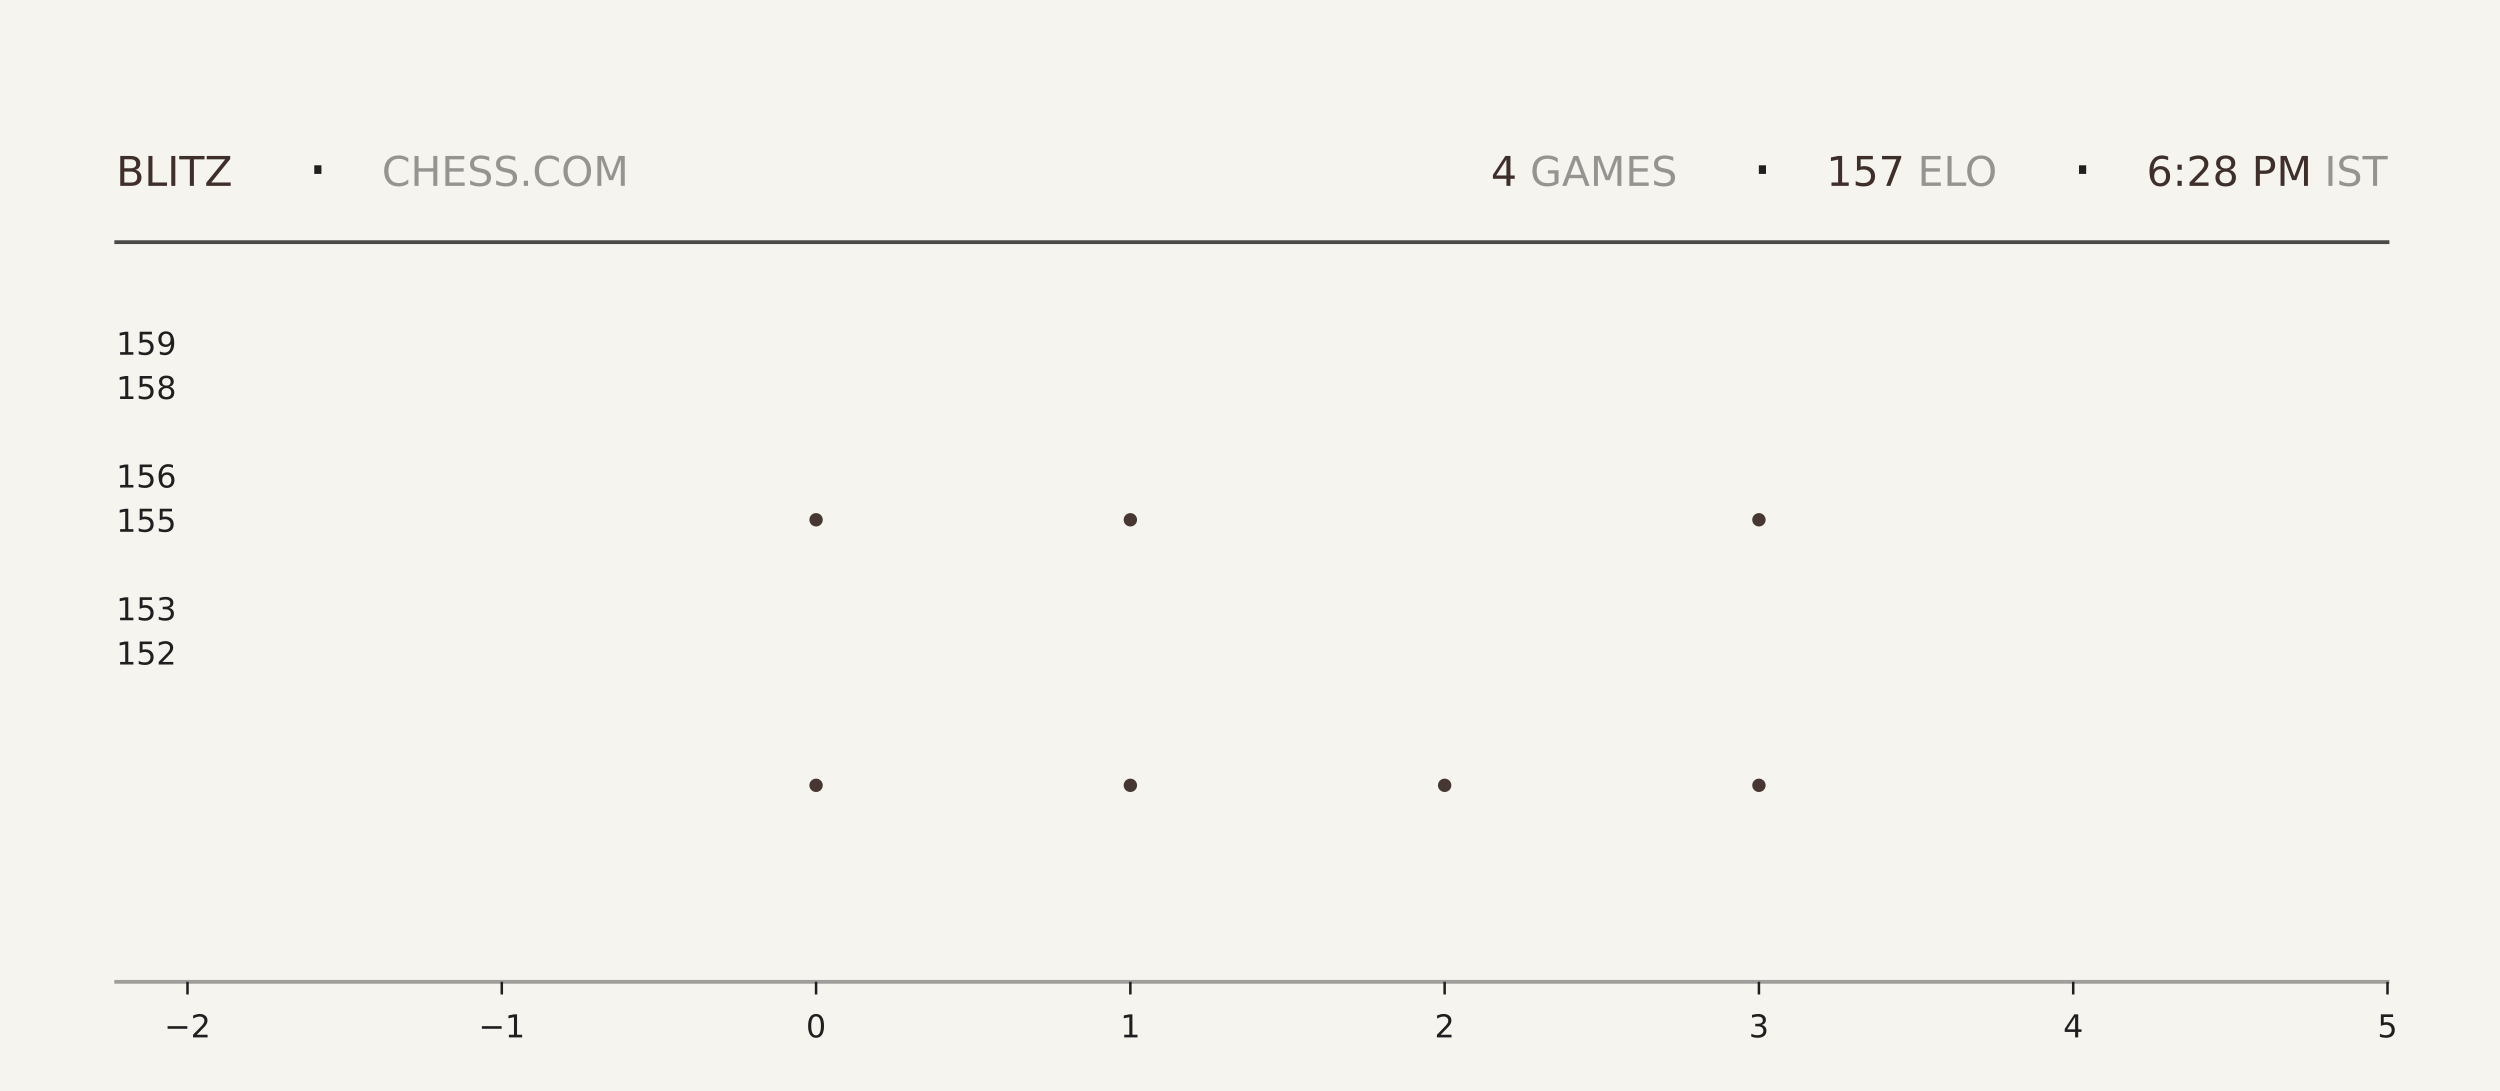
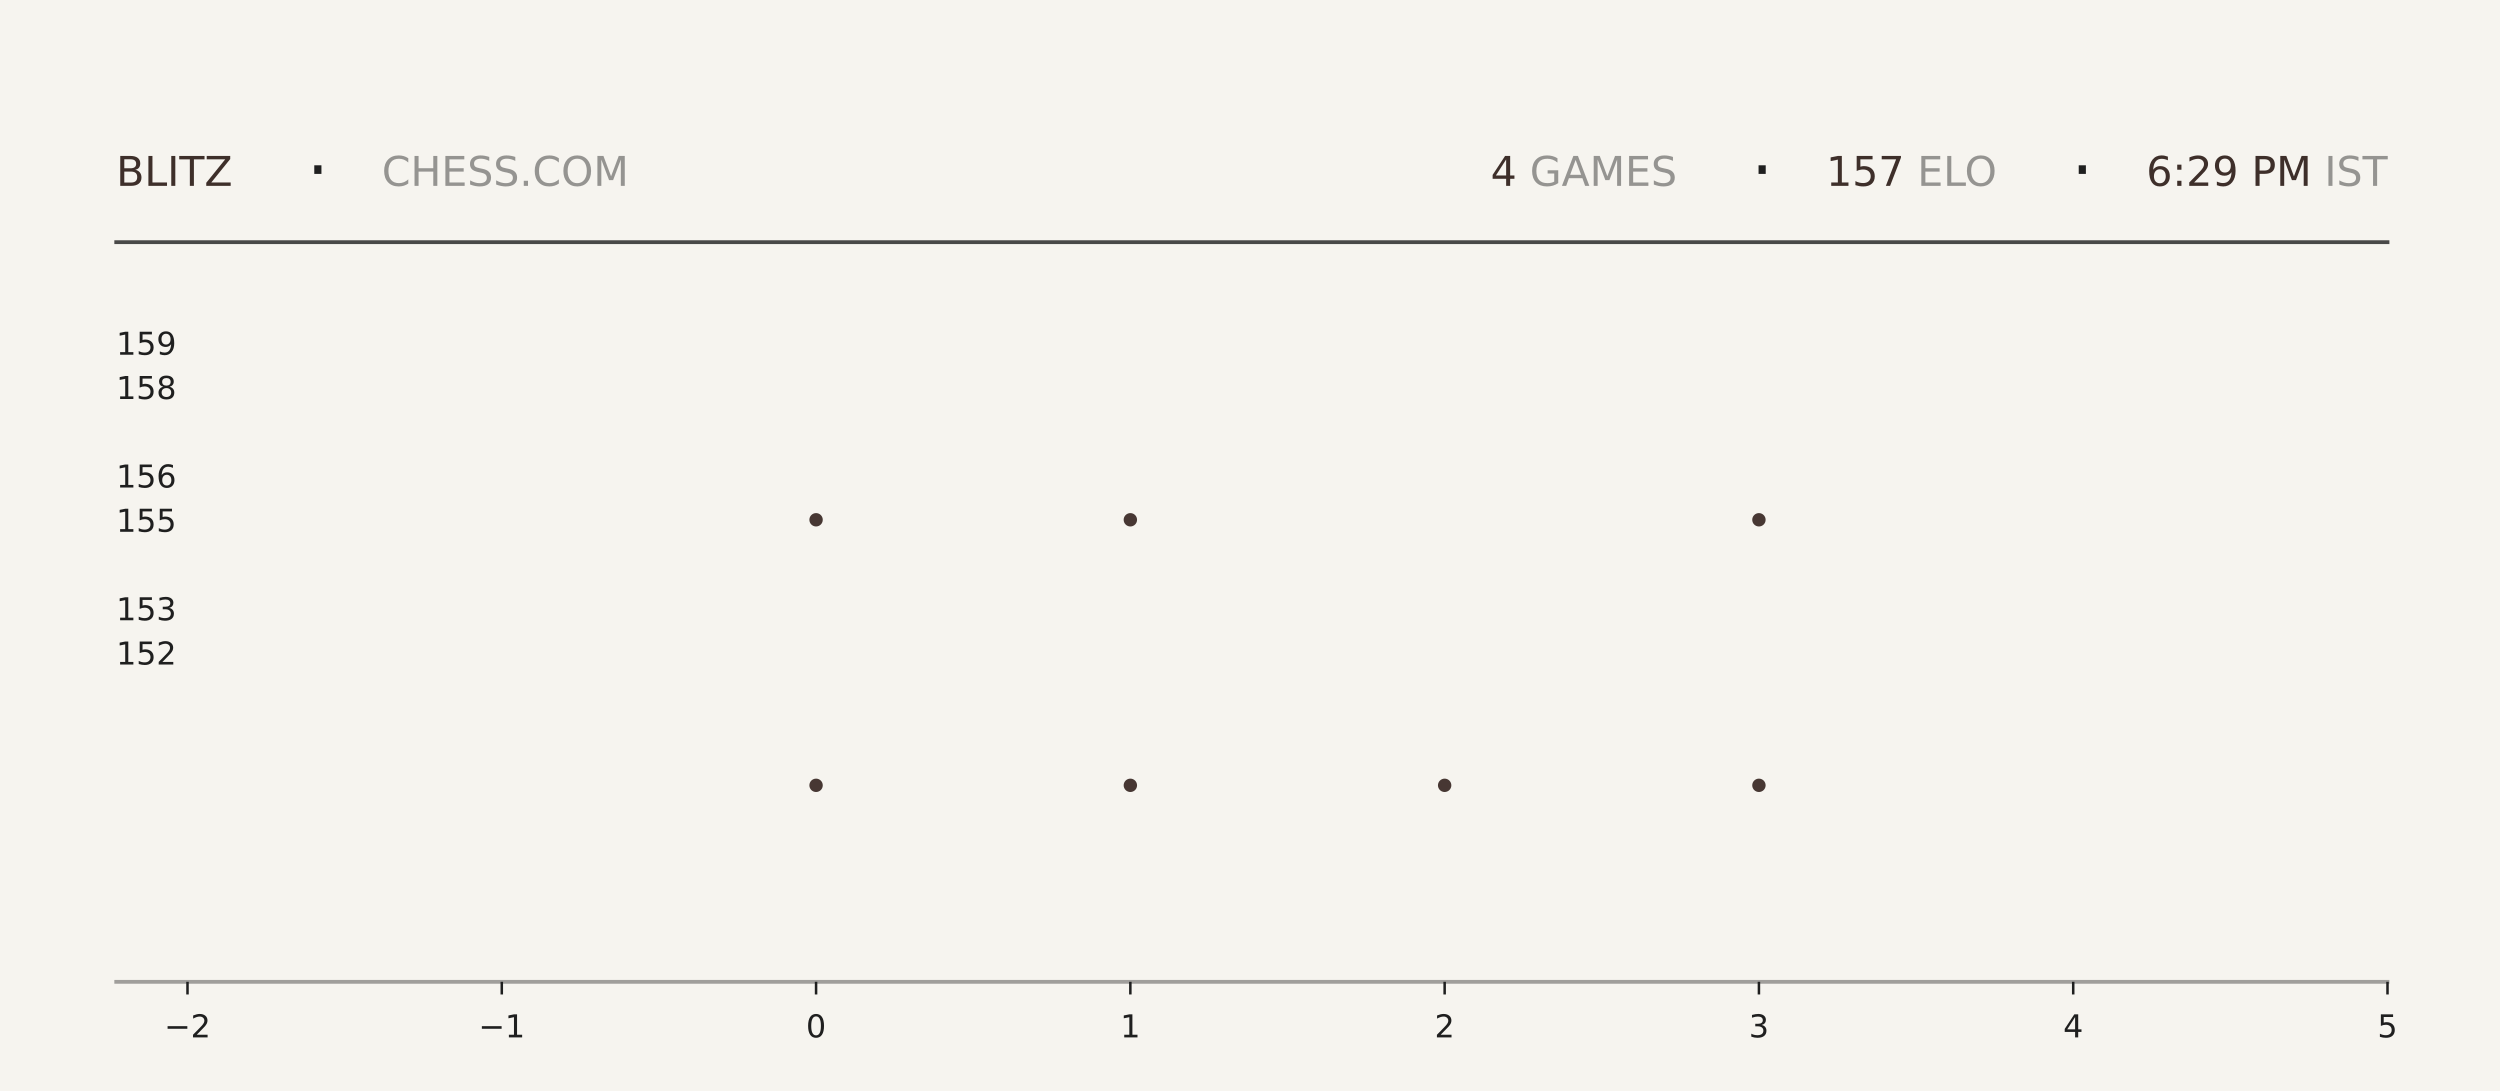
<svg xmlns="http://www.w3.org/2000/svg" xmlns:xlink="http://www.w3.org/1999/xlink" width="792pt" height="345.6pt" viewBox="0 0 792 345.6" version="1.1">
  <defs>
    <style type="text/css">*{stroke-linejoin: round; stroke-linecap: butt}</style>
  </defs>
  <g id="figure_1">
    <g id="patch_1">
      <path d="M 0 345.6  L 792 345.6  L 792 0  L 0 0  z " style="fill: #f6f4ef" />
    </g>
    <g id="axes_1">
      <g id="patch_2">
        <path d="M 59.4 311.04  L 756.36 311.04  L 756.36 103.68  L 59.4 103.68  z " style="fill: #f6f4ef" />
      </g>
      <g id="PathCollection_1">
        <defs>
-           <path id="m8760456792" d="M 0 2.121  C 0.563 2.121 1.102 1.898 1.5 1.5  C 1.898 1.102 2.121 0.563 2.121 0  C 2.121 -0.563 1.898 -1.102 1.5 -1.5  C 1.102 -1.898 0.563 -2.121 0 -2.121  C -0.563 -2.121 -1.102 -1.898 -1.5 -1.5  C -1.898 -1.102 -2.121 -0.563 -2.121 0  C -2.121 0.563 -1.898 1.102 -1.5 1.5  C -1.102 1.898 -0.563 2.121 0 2.121  z " />
-         </defs>
-         <g clip-path="url(#p2b5b719ac7)">
-           <use xlink:href="#m8760456792" x="258.531" y="248.79" style="fill: #3e2f2a; fill-opacity: 0.95" />
-           <use xlink:href="#m8760456792" x="258.531" y="164.668" style="fill: #3e2f2a; fill-opacity: 0.95" />
+           <path id="mea63b1c187" d="M 0 2.121  C 0.563 2.121 1.102 1.898 1.5 1.5  C 1.898 1.102 2.121 0.563 2.121 0  C 2.121 -0.563 1.898 -1.102 1.5 -1.5  C 1.102 -1.898 0.563 -2.121 0 -2.121  C -0.563 -2.121 -1.102 -1.898 -1.5 -1.5  C -1.898 -1.102 -2.121 -0.563 -2.121 0  C -2.121 0.563 -1.898 1.102 -1.5 1.5  C -1.102 1.898 -0.563 2.121 0 2.121  z " />
+         </defs>
+         <g clip-path="url(#pac16baa121)">
+           <use xlink:href="#mea63b1c187" x="258.531" y="248.79" style="fill: #3e2f2a; fill-opacity: 0.95" />
+           <use xlink:href="#mea63b1c187" x="258.531" y="164.668" style="fill: #3e2f2a; fill-opacity: 0.95" />
        </g>
      </g>
      <g id="PathCollection_2">
-         <g clip-path="url(#p2b5b719ac7)">
-           <use xlink:href="#m8760456792" x="358.097" y="248.79" style="fill: #3e2f2a; fill-opacity: 0.95" />
-           <use xlink:href="#m8760456792" x="358.097" y="164.668" style="fill: #3e2f2a; fill-opacity: 0.95" />
-           <use xlink:href="#m8760456792" x="358.097" y="80.547" style="fill: #3e2f2a; fill-opacity: 0.95" />
+         <g clip-path="url(#pac16baa121)">
+           <use xlink:href="#mea63b1c187" x="358.097" y="248.79" style="fill: #3e2f2a; fill-opacity: 0.95" />
+           <use xlink:href="#mea63b1c187" x="358.097" y="164.668" style="fill: #3e2f2a; fill-opacity: 0.95" />
+           <use xlink:href="#mea63b1c187" x="358.097" y="80.547" style="fill: #3e2f2a; fill-opacity: 0.95" />
        </g>
      </g>
      <g id="PathCollection_3">
-         <g clip-path="url(#p2b5b719ac7)">
-           <use xlink:href="#m8760456792" x="457.663" y="248.79" style="fill: #3e2f2a; fill-opacity: 0.95" />
+         <g clip-path="url(#pac16baa121)">
+           <use xlink:href="#mea63b1c187" x="457.663" y="248.79" style="fill: #3e2f2a; fill-opacity: 0.95" />
        </g>
      </g>
      <g id="PathCollection_4">
-         <g clip-path="url(#p2b5b719ac7)">
-           <use xlink:href="#m8760456792" x="557.229" y="248.79" style="fill: #3e2f2a; fill-opacity: 0.95" />
-           <use xlink:href="#m8760456792" x="557.229" y="164.668" style="fill: #3e2f2a; fill-opacity: 0.95" />
-           <use xlink:href="#m8760456792" x="557.229" y="80.547" style="fill: #3e2f2a; fill-opacity: 0.95" />
+         <g clip-path="url(#pac16baa121)">
+           <use xlink:href="#mea63b1c187" x="557.229" y="248.79" style="fill: #3e2f2a; fill-opacity: 0.95" />
+           <use xlink:href="#mea63b1c187" x="557.229" y="164.668" style="fill: #3e2f2a; fill-opacity: 0.95" />
+           <use xlink:href="#mea63b1c187" x="557.229" y="80.547" style="fill: #3e2f2a; fill-opacity: 0.95" />
        </g>
      </g>
      <g id="matplotlib.axis_1">
        <g id="xtick_1">
          <g id="line2d_1">
            <defs>
-               <path id="m17c3196c08" d="M 0 0  L 0 4  " style="stroke: #1f1f1f; stroke-width: 0.8" />
+               <path id="mf0bd30685c" d="M 0 0  L 0 4  " style="stroke: #1f1f1f; stroke-width: 0.8" />
            </defs>
            <g>
-               <use xlink:href="#m17c3196c08" x="59.4" y="311.04" style="fill: #1f1f1f; stroke: #1f1f1f; stroke-width: 0.8" />
+               <use xlink:href="#mf0bd30685c" x="59.4" y="311.04" style="fill: #1f1f1f; stroke: #1f1f1f; stroke-width: 0.8" />
            </g>
          </g>
          <g id="text_1">
            <g style="fill: #1f1f1f" transform="translate(52.02891 328.6384) scale(0.1 -0.1)">
              <defs>
                <path id="DejaVuSans-2212" d="M 678 2272  L 4684 2272  L 4684 1741  L 678 1741  L 678 2272  z " transform="scale(0.015625)" />
                <path id="DejaVuSans-32" d="M 1228 531  L 3431 531  L 3431 0  L 469 0  L 469 531  Q 828 903 1448 1529  Q 2069 2156 2228 2338  Q 2531 2678 2651 2914  Q 2772 3150 2772 3378  Q 2772 3750 2511 3984  Q 2250 4219 1831 4219  Q 1534 4219 1204 4116  Q 875 4013 500 3803  L 500 4441  Q 881 4594 1212 4672  Q 1544 4750 1819 4750  Q 2544 4750 2975 4387  Q 3406 4025 3406 3419  Q 3406 3131 3298 2873  Q 3191 2616 2906 2266  Q 2828 2175 2409 1742  Q 1991 1309 1228 531  z " transform="scale(0.015625)" />
              </defs>
              <use xlink:href="#DejaVuSans-2212" />
              <use xlink:href="#DejaVuSans-32" transform="translate(83.78906 0)" />
            </g>
          </g>
        </g>
        <g id="xtick_2">
          <g id="line2d_2">
            <g>
-               <use xlink:href="#m17c3196c08" x="158.966" y="311.04" style="fill: #1f1f1f; stroke: #1f1f1f; stroke-width: 0.8" />
+               <use xlink:href="#mf0bd30685c" x="158.966" y="311.04" style="fill: #1f1f1f; stroke: #1f1f1f; stroke-width: 0.8" />
            </g>
          </g>
          <g id="text_2">
            <g style="fill: #1f1f1f" transform="translate(151.5946 328.6384) scale(0.1 -0.1)">
              <defs>
                <path id="DejaVuSans-31" d="M 794 531  L 1825 531  L 1825 4091  L 703 3866  L 703 4441  L 1819 4666  L 2450 4666  L 2450 531  L 3481 531  L 3481 0  L 794 0  L 794 531  z " transform="scale(0.015625)" />
              </defs>
              <use xlink:href="#DejaVuSans-2212" />
              <use xlink:href="#DejaVuSans-31" transform="translate(83.78906 0)" />
            </g>
          </g>
        </g>
        <g id="xtick_3">
          <g id="line2d_3">
            <g>
-               <use xlink:href="#m17c3196c08" x="258.531" y="311.04" style="fill: #1f1f1f; stroke: #1f1f1f; stroke-width: 0.8" />
+               <use xlink:href="#mf0bd30685c" x="258.531" y="311.04" style="fill: #1f1f1f; stroke: #1f1f1f; stroke-width: 0.8" />
            </g>
          </g>
          <g id="text_3">
            <g style="fill: #1f1f1f" transform="translate(255.3502 328.6384) scale(0.1 -0.1)">
              <defs>
                <path id="DejaVuSans-30" d="M 2034 4250  Q 1547 4250 1301 3770  Q 1056 3291 1056 2328  Q 1056 1369 1301 889  Q 1547 409 2034 409  Q 2525 409 2770 889  Q 3016 1369 3016 2328  Q 3016 3291 2770 3770  Q 2525 4250 2034 4250  z M 2034 4750  Q 2819 4750 3233 4129  Q 3647 3509 3647 2328  Q 3647 1150 3233 529  Q 2819 -91 2034 -91  Q 1250 -91 836 529  Q 422 1150 422 2328  Q 422 3509 836 4129  Q 1250 4750 2034 4750  z " transform="scale(0.015625)" />
              </defs>
              <use xlink:href="#DejaVuSans-30" />
            </g>
          </g>
        </g>
        <g id="xtick_4">
          <g id="line2d_4">
            <g>
-               <use xlink:href="#m17c3196c08" x="358.097" y="311.04" style="fill: #1f1f1f; stroke: #1f1f1f; stroke-width: 0.8" />
+               <use xlink:href="#mf0bd30685c" x="358.097" y="311.04" style="fill: #1f1f1f; stroke: #1f1f1f; stroke-width: 0.8" />
            </g>
          </g>
          <g id="text_4">
            <g style="fill: #1f1f1f" transform="translate(354.9159 328.6384) scale(0.1 -0.1)">
              <use xlink:href="#DejaVuSans-31" />
            </g>
          </g>
        </g>
        <g id="xtick_5">
          <g id="line2d_5">
            <g>
-               <use xlink:href="#m17c3196c08" x="457.663" y="311.04" style="fill: #1f1f1f; stroke: #1f1f1f; stroke-width: 0.8" />
+               <use xlink:href="#mf0bd30685c" x="457.663" y="311.04" style="fill: #1f1f1f; stroke: #1f1f1f; stroke-width: 0.8" />
            </g>
          </g>
          <g id="text_5">
            <g style="fill: #1f1f1f" transform="translate(454.4816 328.6384) scale(0.1 -0.1)">
              <use xlink:href="#DejaVuSans-32" />
            </g>
          </g>
        </g>
        <g id="xtick_6">
          <g id="line2d_6">
            <g>
-               <use xlink:href="#m17c3196c08" x="557.229" y="311.04" style="fill: #1f1f1f; stroke: #1f1f1f; stroke-width: 0.8" />
+               <use xlink:href="#mf0bd30685c" x="557.229" y="311.04" style="fill: #1f1f1f; stroke: #1f1f1f; stroke-width: 0.8" />
            </g>
          </g>
          <g id="text_6">
            <g style="fill: #1f1f1f" transform="translate(554.0473 328.6384) scale(0.1 -0.1)">
              <defs>
                <path id="DejaVuSans-33" d="M 2597 2516  Q 3050 2419 3304 2112  Q 3559 1806 3559 1356  Q 3559 666 3084 287  Q 2609 -91 1734 -91  Q 1441 -91 1130 -33  Q 819 25 488 141  L 488 750  Q 750 597 1062 519  Q 1375 441 1716 441  Q 2309 441 2620 675  Q 2931 909 2931 1356  Q 2931 1769 2642 2001  Q 2353 2234 1838 2234  L 1294 2234  L 1294 2753  L 1863 2753  Q 2328 2753 2575 2939  Q 2822 3125 2822 3475  Q 2822 3834 2567 4026  Q 2313 4219 1838 4219  Q 1578 4219 1281 4162  Q 984 4106 628 3988  L 628 4550  Q 988 4650 1302 4700  Q 1616 4750 1894 4750  Q 2613 4750 3031 4423  Q 3450 4097 3450 3541  Q 3450 3153 3228 2886  Q 3006 2619 2597 2516  z " transform="scale(0.015625)" />
              </defs>
              <use xlink:href="#DejaVuSans-33" />
            </g>
          </g>
        </g>
        <g id="xtick_7">
          <g id="line2d_7">
            <g>
-               <use xlink:href="#m17c3196c08" x="656.794" y="311.04" style="fill: #1f1f1f; stroke: #1f1f1f; stroke-width: 0.8" />
+               <use xlink:href="#mf0bd30685c" x="656.794" y="311.04" style="fill: #1f1f1f; stroke: #1f1f1f; stroke-width: 0.8" />
            </g>
          </g>
          <g id="text_7">
            <g style="fill: #1f1f1f" transform="translate(653.613 328.6384) scale(0.1 -0.1)">
              <defs>
                <path id="DejaVuSans-34" d="M 2419 4116  L 825 1625  L 2419 1625  L 2419 4116  z M 2253 4666  L 3047 4666  L 3047 1625  L 3713 1625  L 3713 1100  L 3047 1100  L 3047 0  L 2419 0  L 2419 1100  L 313 1100  L 313 1709  L 2253 4666  z " transform="scale(0.015625)" />
              </defs>
              <use xlink:href="#DejaVuSans-34" />
            </g>
          </g>
        </g>
        <g id="xtick_8">
          <g id="line2d_8">
            <g>
-               <use xlink:href="#m17c3196c08" x="756.36" y="311.04" style="fill: #1f1f1f; stroke: #1f1f1f; stroke-width: 0.8" />
+               <use xlink:href="#mf0bd30685c" x="756.36" y="311.04" style="fill: #1f1f1f; stroke: #1f1f1f; stroke-width: 0.8" />
            </g>
          </g>
          <g id="text_8">
            <g style="fill: #1f1f1f" transform="translate(753.1788 328.6384) scale(0.1 -0.1)">
              <defs>
                <path id="DejaVuSans-35" d="M 691 4666  L 3169 4666  L 3169 4134  L 1269 4134  L 1269 2991  Q 1406 3038 1543 3061  Q 1681 3084 1819 3084  Q 2600 3084 3056 2656  Q 3513 2228 3513 1497  Q 3513 744 3044 326  Q 2575 -91 1722 -91  Q 1428 -91 1123 -41  Q 819 9 494 109  L 494 744  Q 775 591 1075 516  Q 1375 441 1709 441  Q 2250 441 2565 725  Q 2881 1009 2881 1497  Q 2881 1984 2565 2268  Q 2250 2553 1709 2553  Q 1456 2553 1204 2497  Q 953 2441 691 2322  L 691 4666  z " transform="scale(0.015625)" />
              </defs>
              <use xlink:href="#DejaVuSans-35" />
            </g>
          </g>
        </g>
      </g>
      <g id="matplotlib.axis_2">
        <g id="ytick_1">
          <g id="line2d_9" />
          <g id="text_9">
            <g style="fill: #1f1f1f" transform="translate(36.8125 210.5283) scale(0.1 -0.1)">
              <use xlink:href="#DejaVuSans-31" />
              <use xlink:href="#DejaVuSans-35" transform="translate(63.62305 0)" />
              <use xlink:href="#DejaVuSans-32" transform="translate(127.2461 0)" />
            </g>
          </g>
        </g>
        <g id="ytick_2">
          <g id="line2d_10" />
          <g id="text_10">
            <g style="fill: #1f1f1f" transform="translate(36.8125 196.508) scale(0.1 -0.1)">
              <use xlink:href="#DejaVuSans-31" />
              <use xlink:href="#DejaVuSans-35" transform="translate(63.62305 0)" />
              <use xlink:href="#DejaVuSans-33" transform="translate(127.2461 0)" />
            </g>
          </g>
        </g>
        <g id="ytick_3">
          <g id="line2d_11" />
          <g id="text_11">
            <g style="fill: #1f1f1f" transform="translate(36.8125 168.4675) scale(0.1 -0.1)">
              <use xlink:href="#DejaVuSans-31" />
              <use xlink:href="#DejaVuSans-35" transform="translate(63.62305 0)" />
              <use xlink:href="#DejaVuSans-35" transform="translate(127.2461 0)" />
            </g>
          </g>
        </g>
        <g id="ytick_4">
          <g id="line2d_12" />
          <g id="text_12">
            <g style="fill: #1f1f1f" transform="translate(36.8125 154.4472) scale(0.1 -0.1)">
              <defs>
                <path id="DejaVuSans-36" d="M 2113 2584  Q 1688 2584 1439 2293  Q 1191 2003 1191 1497  Q 1191 994 1439 701  Q 1688 409 2113 409  Q 2538 409 2786 701  Q 3034 994 3034 1497  Q 3034 2003 2786 2293  Q 2538 2584 2113 2584  z M 3366 4563  L 3366 3988  Q 3128 4100 2886 4159  Q 2644 4219 2406 4219  Q 1781 4219 1451 3797  Q 1122 3375 1075 2522  Q 1259 2794 1537 2939  Q 1816 3084 2150 3084  Q 2853 3084 3261 2657  Q 3669 2231 3669 1497  Q 3669 778 3244 343  Q 2819 -91 2113 -91  Q 1303 -91 875 529  Q 447 1150 447 2328  Q 447 3434 972 4092  Q 1497 4750 2381 4750  Q 2619 4750 2861 4703  Q 3103 4656 3366 4563  z " transform="scale(0.015625)" />
              </defs>
              <use xlink:href="#DejaVuSans-31" />
              <use xlink:href="#DejaVuSans-35" transform="translate(63.62305 0)" />
              <use xlink:href="#DejaVuSans-36" transform="translate(127.2461 0)" />
            </g>
          </g>
        </g>
        <g id="ytick_5">
          <g id="line2d_13" />
          <g id="text_13">
            <g style="fill: #1f1f1f" transform="translate(36.8125 126.4066) scale(0.1 -0.1)">
              <defs>
                <path id="DejaVuSans-38" d="M 2034 2216  Q 1584 2216 1326 1975  Q 1069 1734 1069 1313  Q 1069 891 1326 650  Q 1584 409 2034 409  Q 2484 409 2743 651  Q 3003 894 3003 1313  Q 3003 1734 2745 1975  Q 2488 2216 2034 2216  z M 1403 2484  Q 997 2584 770 2862  Q 544 3141 544 3541  Q 544 4100 942 4425  Q 1341 4750 2034 4750  Q 2731 4750 3128 4425  Q 3525 4100 3525 3541  Q 3525 3141 3298 2862  Q 3072 2584 2669 2484  Q 3125 2378 3379 2068  Q 3634 1759 3634 1313  Q 3634 634 3220 271  Q 2806 -91 2034 -91  Q 1263 -91 848 271  Q 434 634 434 1313  Q 434 1759 690 2068  Q 947 2378 1403 2484  z M 1172 3481  Q 1172 3119 1398 2916  Q 1625 2713 2034 2713  Q 2441 2713 2670 2916  Q 2900 3119 2900 3481  Q 2900 3844 2670 4047  Q 2441 4250 2034 4250  Q 1625 4250 1398 4047  Q 1172 3844 1172 3481  z " transform="scale(0.015625)" />
              </defs>
              <use xlink:href="#DejaVuSans-31" />
              <use xlink:href="#DejaVuSans-35" transform="translate(63.62305 0)" />
              <use xlink:href="#DejaVuSans-38" transform="translate(127.2461 0)" />
            </g>
          </g>
        </g>
        <g id="ytick_6">
          <g id="line2d_14" />
          <g id="text_14">
            <g style="fill: #1f1f1f" transform="translate(36.8125 112.3863) scale(0.1 -0.1)">
              <defs>
                <path id="DejaVuSans-39" d="M 703 97  L 703 672  Q 941 559 1184 500  Q 1428 441 1663 441  Q 2288 441 2617 861  Q 2947 1281 2994 2138  Q 2813 1869 2534 1725  Q 2256 1581 1919 1581  Q 1219 1581 811 2004  Q 403 2428 403 3163  Q 403 3881 828 4315  Q 1253 4750 1959 4750  Q 2769 4750 3195 4129  Q 3622 3509 3622 2328  Q 3622 1225 3098 567  Q 2575 -91 1691 -91  Q 1453 -91 1209 -44  Q 966 3 703 97  z M 1959 2075  Q 2384 2075 2632 2365  Q 2881 2656 2881 3163  Q 2881 3666 2632 3958  Q 2384 4250 1959 4250  Q 1534 4250 1286 3958  Q 1038 3666 1038 3163  Q 1038 2656 1286 2365  Q 1534 2075 1959 2075  z " transform="scale(0.015625)" />
              </defs>
              <use xlink:href="#DejaVuSans-31" />
              <use xlink:href="#DejaVuSans-35" transform="translate(63.62305 0)" />
              <use xlink:href="#DejaVuSans-39" transform="translate(127.2461 0)" />
            </g>
          </g>
        </g>
      </g>
    </g>
    <g id="line2d_15">
      <path d="M 36.82 76.723  L 756.36 76.723  " style="fill: none; stroke: #1f1f1f; stroke-opacity: 0.8; stroke-width: 1.2; stroke-linecap: square" />
    </g>
    <g id="line2d_16">
      <path d="M 36.82 311.04  L 756.36 311.04  " style="fill: none; stroke: #1f1f1f; stroke-opacity: 0.4; stroke-width: 1.2; stroke-linecap: square" />
    </g>
    <g id="text_15">
      <g style="fill: #3e2f2a" transform="translate(36.82 58.88319) scale(0.13 -0.13)">
        <defs>
          <path id="DejaVuSans-42" d="M 1259 2228  L 1259 519  L 2272 519  Q 2781 519 3026 730  Q 3272 941 3272 1375  Q 3272 1813 3026 2020  Q 2781 2228 2272 2228  L 1259 2228  z M 1259 4147  L 1259 2741  L 2194 2741  Q 2656 2741 2882 2914  Q 3109 3088 3109 3444  Q 3109 3797 2882 3972  Q 2656 4147 2194 4147  L 1259 4147  z M 628 4666  L 2241 4666  Q 2963 4666 3353 4366  Q 3744 4066 3744 3513  Q 3744 3084 3544 2831  Q 3344 2578 2956 2516  Q 3422 2416 3680 2098  Q 3938 1781 3938 1306  Q 3938 681 3513 340  Q 3088 0 2303 0  L 628 0  L 628 4666  z " transform="scale(0.015625)" />
          <path id="DejaVuSans-4c" d="M 628 4666  L 1259 4666  L 1259 531  L 3531 531  L 3531 0  L 628 0  L 628 4666  z " transform="scale(0.015625)" />
          <path id="DejaVuSans-49" d="M 628 4666  L 1259 4666  L 1259 0  L 628 0  L 628 4666  z " transform="scale(0.015625)" />
          <path id="DejaVuSans-54" d="M -19 4666  L 3928 4666  L 3928 4134  L 2272 4134  L 2272 0  L 1638 0  L 1638 4134  L -19 4134  L -19 4666  z " transform="scale(0.015625)" />
          <path id="DejaVuSans-5a" d="M 359 4666  L 4025 4666  L 4025 4184  L 1075 531  L 4097 531  L 4097 0  L 288 0  L 288 481  L 3238 4134  L 359 4134  L 359 4666  z " transform="scale(0.015625)" />
        </defs>
        <use xlink:href="#DejaVuSans-42" />
        <use xlink:href="#DejaVuSans-4c" transform="translate(68.60352 0)" />
        <use xlink:href="#DejaVuSans-49" transform="translate(124.3164 0)" />
        <use xlink:href="#DejaVuSans-54" transform="translate(153.8086 0)" />
        <use xlink:href="#DejaVuSans-5a" transform="translate(214.8926 0)" />
      </g>
    </g>
    <g id="text_16">
      <g style="fill: #1f1f1f" transform="translate(97.21 61.36662) scale(0.22 -0.22)">
        <defs>
          <path id="DejaVuSans-b7" d="M 684 2619  L 1344 2619  L 1344 1825  L 684 1825  L 684 2619  z " transform="scale(0.015625)" />
        </defs>
        <use xlink:href="#DejaVuSans-b7" />
      </g>
    </g>
    <g id="text_17">
      <g style="fill: #1f1f1f; opacity: 0.45" transform="translate(120.97 58.88319) scale(0.13 -0.13)">
        <defs>
          <path id="DejaVuSans-43" d="M 4122 4306  L 4122 3641  Q 3803 3938 3442 4084  Q 3081 4231 2675 4231  Q 1875 4231 1450 3742  Q 1025 3253 1025 2328  Q 1025 1406 1450 917  Q 1875 428 2675 428  Q 3081 428 3442 575  Q 3803 722 4122 1019  L 4122 359  Q 3791 134 3420 21  Q 3050 -91 2638 -91  Q 1578 -91 968 557  Q 359 1206 359 2328  Q 359 3453 968 4101  Q 1578 4750 2638 4750  Q 3056 4750 3426 4639  Q 3797 4528 4122 4306  z " transform="scale(0.015625)" />
          <path id="DejaVuSans-48" d="M 628 4666  L 1259 4666  L 1259 2753  L 3553 2753  L 3553 4666  L 4184 4666  L 4184 0  L 3553 0  L 3553 2222  L 1259 2222  L 1259 0  L 628 0  L 628 4666  z " transform="scale(0.015625)" />
          <path id="DejaVuSans-45" d="M 628 4666  L 3578 4666  L 3578 4134  L 1259 4134  L 1259 2753  L 3481 2753  L 3481 2222  L 1259 2222  L 1259 531  L 3634 531  L 3634 0  L 628 0  L 628 4666  z " transform="scale(0.015625)" />
          <path id="DejaVuSans-53" d="M 3425 4513  L 3425 3897  Q 3066 4069 2747 4153  Q 2428 4238 2131 4238  Q 1616 4238 1336 4038  Q 1056 3838 1056 3469  Q 1056 3159 1242 3001  Q 1428 2844 1947 2747  L 2328 2669  Q 3034 2534 3370 2195  Q 3706 1856 3706 1288  Q 3706 609 3251 259  Q 2797 -91 1919 -91  Q 1588 -91 1214 -16  Q 841 59 441 206  L 441 856  Q 825 641 1194 531  Q 1563 422 1919 422  Q 2459 422 2753 634  Q 3047 847 3047 1241  Q 3047 1584 2836 1778  Q 2625 1972 2144 2069  L 1759 2144  Q 1053 2284 737 2584  Q 422 2884 422 3419  Q 422 4038 858 4394  Q 1294 4750 2059 4750  Q 2388 4750 2728 4690  Q 3069 4631 3425 4513  z " transform="scale(0.015625)" />
          <path id="DejaVuSans-2e" d="M 684 794  L 1344 794  L 1344 0  L 684 0  L 684 794  z " transform="scale(0.015625)" />
          <path id="DejaVuSans-4f" d="M 2522 4238  Q 1834 4238 1429 3725  Q 1025 3213 1025 2328  Q 1025 1447 1429 934  Q 1834 422 2522 422  Q 3209 422 3611 934  Q 4013 1447 4013 2328  Q 4013 3213 3611 3725  Q 3209 4238 2522 4238  z M 2522 4750  Q 3503 4750 4090 4092  Q 4678 3434 4678 2328  Q 4678 1225 4090 567  Q 3503 -91 2522 -91  Q 1538 -91 948 565  Q 359 1222 359 2328  Q 359 3434 948 4092  Q 1538 4750 2522 4750  z " transform="scale(0.015625)" />
          <path id="DejaVuSans-4d" d="M 628 4666  L 1569 4666  L 2759 1491  L 3956 4666  L 4897 4666  L 4897 0  L 4281 0  L 4281 4097  L 3078 897  L 2444 897  L 1241 4097  L 1241 0  L 628 0  L 628 4666  z " transform="scale(0.015625)" />
        </defs>
        <use xlink:href="#DejaVuSans-43" />
        <use xlink:href="#DejaVuSans-48" transform="translate(69.82422 0)" />
        <use xlink:href="#DejaVuSans-45" transform="translate(145.0195 0)" />
        <use xlink:href="#DejaVuSans-53" transform="translate(208.2031 0)" />
        <use xlink:href="#DejaVuSans-53" transform="translate(271.6797 0)" />
        <use xlink:href="#DejaVuSans-2e" transform="translate(335.1562 0)" />
        <use xlink:href="#DejaVuSans-43" transform="translate(366.9434 0)" />
        <use xlink:href="#DejaVuSans-4f" transform="translate(436.7676 0)" />
        <use xlink:href="#DejaVuSans-4d" transform="translate(515.4785 0)" />
      </g>
    </g>
    <g id="text_18">
-       <g style="fill: #3e2f2a" transform="translate(472.32 58.88319) scale(0.13 -0.13)">
+       <g style="fill: #3e2f2a" transform="translate(472.23 58.88319) scale(0.13 -0.13)">
        <use xlink:href="#DejaVuSans-34" />
      </g>
    </g>
    <g id="text_19">
-       <g style="fill: #1f1f1f; opacity: 0.45" transform="translate(480.6 58.88319) scale(0.13 -0.13)">
+       <g style="fill: #1f1f1f; opacity: 0.45" transform="translate(480.51 58.88319) scale(0.13 -0.13)">
        <defs>
          <path id="DejaVuSans-20" transform="scale(0.015625)" />
          <path id="DejaVuSans-47" d="M 3809 666  L 3809 1919  L 2778 1919  L 2778 2438  L 4434 2438  L 4434 434  Q 4069 175 3628 42  Q 3188 -91 2688 -91  Q 1594 -91 976 548  Q 359 1188 359 2328  Q 359 3472 976 4111  Q 1594 4750 2688 4750  Q 3144 4750 3555 4637  Q 3966 4525 4313 4306  L 4313 3634  Q 3963 3931 3569 4081  Q 3175 4231 2741 4231  Q 1884 4231 1454 3753  Q 1025 3275 1025 2328  Q 1025 1384 1454 906  Q 1884 428 2741 428  Q 3075 428 3337 486  Q 3600 544 3809 666  z " transform="scale(0.015625)" />
          <path id="DejaVuSans-41" d="M 2188 4044  L 1331 1722  L 3047 1722  L 2188 4044  z M 1831 4666  L 2547 4666  L 4325 0  L 3669 0  L 3244 1197  L 1141 1197  L 716 0  L 50 0  L 1831 4666  z " transform="scale(0.015625)" />
        </defs>
        <use xlink:href="#DejaVuSans-20" />
        <use xlink:href="#DejaVuSans-47" transform="translate(31.78711 0)" />
        <use xlink:href="#DejaVuSans-41" transform="translate(109.2773 0)" />
        <use xlink:href="#DejaVuSans-4d" transform="translate(177.6855 0)" />
        <use xlink:href="#DejaVuSans-45" transform="translate(263.9648 0)" />
        <use xlink:href="#DejaVuSans-53" transform="translate(327.1484 0)" />
      </g>
    </g>
    <g id="text_20">
-       <g style="fill: #1f1f1f" transform="translate(554.85 61.36662) scale(0.22 -0.22)">
+       <g style="fill: #1f1f1f" transform="translate(554.76 61.36662) scale(0.22 -0.22)">
        <use xlink:href="#DejaVuSans-b7" />
      </g>
    </g>
    <g id="text_21">
-       <g style="fill: #3e2f2a" transform="translate(578.61 58.88319) scale(0.13 -0.13)">
+       <g style="fill: #3e2f2a" transform="translate(578.52 58.88319) scale(0.13 -0.13)">
        <defs>
          <path id="DejaVuSans-37" d="M 525 4666  L 3525 4666  L 3525 4397  L 1831 0  L 1172 0  L 2766 4134  L 525 4134  L 525 4666  z " transform="scale(0.015625)" />
        </defs>
        <use xlink:href="#DejaVuSans-31" />
        <use xlink:href="#DejaVuSans-35" transform="translate(63.62305 0)" />
        <use xlink:href="#DejaVuSans-37" transform="translate(127.2461 0)" />
      </g>
    </g>
    <g id="text_22">
-       <g style="fill: #1f1f1f; opacity: 0.45" transform="translate(603.36 58.88319) scale(0.13 -0.13)">
+       <g style="fill: #1f1f1f; opacity: 0.45" transform="translate(603.27 58.88319) scale(0.13 -0.13)">
        <use xlink:href="#DejaVuSans-20" />
        <use xlink:href="#DejaVuSans-45" transform="translate(31.78711 0)" />
        <use xlink:href="#DejaVuSans-4c" transform="translate(94.9707 0)" />
        <use xlink:href="#DejaVuSans-4f" transform="translate(147.0586 0)" />
      </g>
    </g>
    <g id="text_23">
-       <g style="fill: #1f1f1f" transform="translate(656.28 61.36662) scale(0.22 -0.22)">
+       <g style="fill: #1f1f1f" transform="translate(656.19 61.36662) scale(0.22 -0.22)">
        <use xlink:href="#DejaVuSans-b7" />
      </g>
    </g>
    <g id="text_24">
-       <g style="fill: #3e2f2a" transform="translate(680.04 58.88319) scale(0.13 -0.13)">
+       <g style="fill: #3e2f2a" transform="translate(679.95 58.88319) scale(0.13 -0.13)">
        <defs>
          <path id="DejaVuSans-3a" d="M 750 794  L 1409 794  L 1409 0  L 750 0  L 750 794  z M 750 3309  L 1409 3309  L 1409 2516  L 750 2516  L 750 3309  z " transform="scale(0.015625)" />
          <path id="DejaVuSans-50" d="M 1259 4147  L 1259 2394  L 2053 2394  Q 2494 2394 2734 2622  Q 2975 2850 2975 3272  Q 2975 3691 2734 3919  Q 2494 4147 2053 4147  L 1259 4147  z M 628 4666  L 2053 4666  Q 2838 4666 3239 4311  Q 3641 3956 3641 3272  Q 3641 2581 3239 2228  Q 2838 1875 2053 1875  L 1259 1875  L 1259 0  L 628 0  L 628 4666  z " transform="scale(0.015625)" />
        </defs>
        <use xlink:href="#DejaVuSans-36" />
        <use xlink:href="#DejaVuSans-3a" transform="translate(63.62305 0)" />
        <use xlink:href="#DejaVuSans-32" transform="translate(97.31445 0)" />
-         <use xlink:href="#DejaVuSans-38" transform="translate(160.9375 0)" />
+         <use xlink:href="#DejaVuSans-39" transform="translate(160.9375 0)" />
        <use xlink:href="#DejaVuSans-20" transform="translate(224.5605 0)" />
        <use xlink:href="#DejaVuSans-50" transform="translate(256.3477 0)" />
        <use xlink:href="#DejaVuSans-4d" transform="translate(316.6504 0)" />
      </g>
    </g>
    <g id="text_25">
      <g style="fill: #1f1f1f; opacity: 0.45" transform="translate(732.24 58.88319) scale(0.13 -0.13)">
        <use xlink:href="#DejaVuSans-20" />
        <use xlink:href="#DejaVuSans-49" transform="translate(31.78711 0)" />
        <use xlink:href="#DejaVuSans-53" transform="translate(61.2793 0)" />
        <use xlink:href="#DejaVuSans-54" transform="translate(124.7559 0)" />
      </g>
    </g>
  </g>
  <defs>
-     <clipPath id="p2b5b719ac7">
+     <clipPath id="pac16baa121">
      <rect x="59.4" y="103.68" width="696.96" height="207.36" />
    </clipPath>
  </defs>
</svg>
